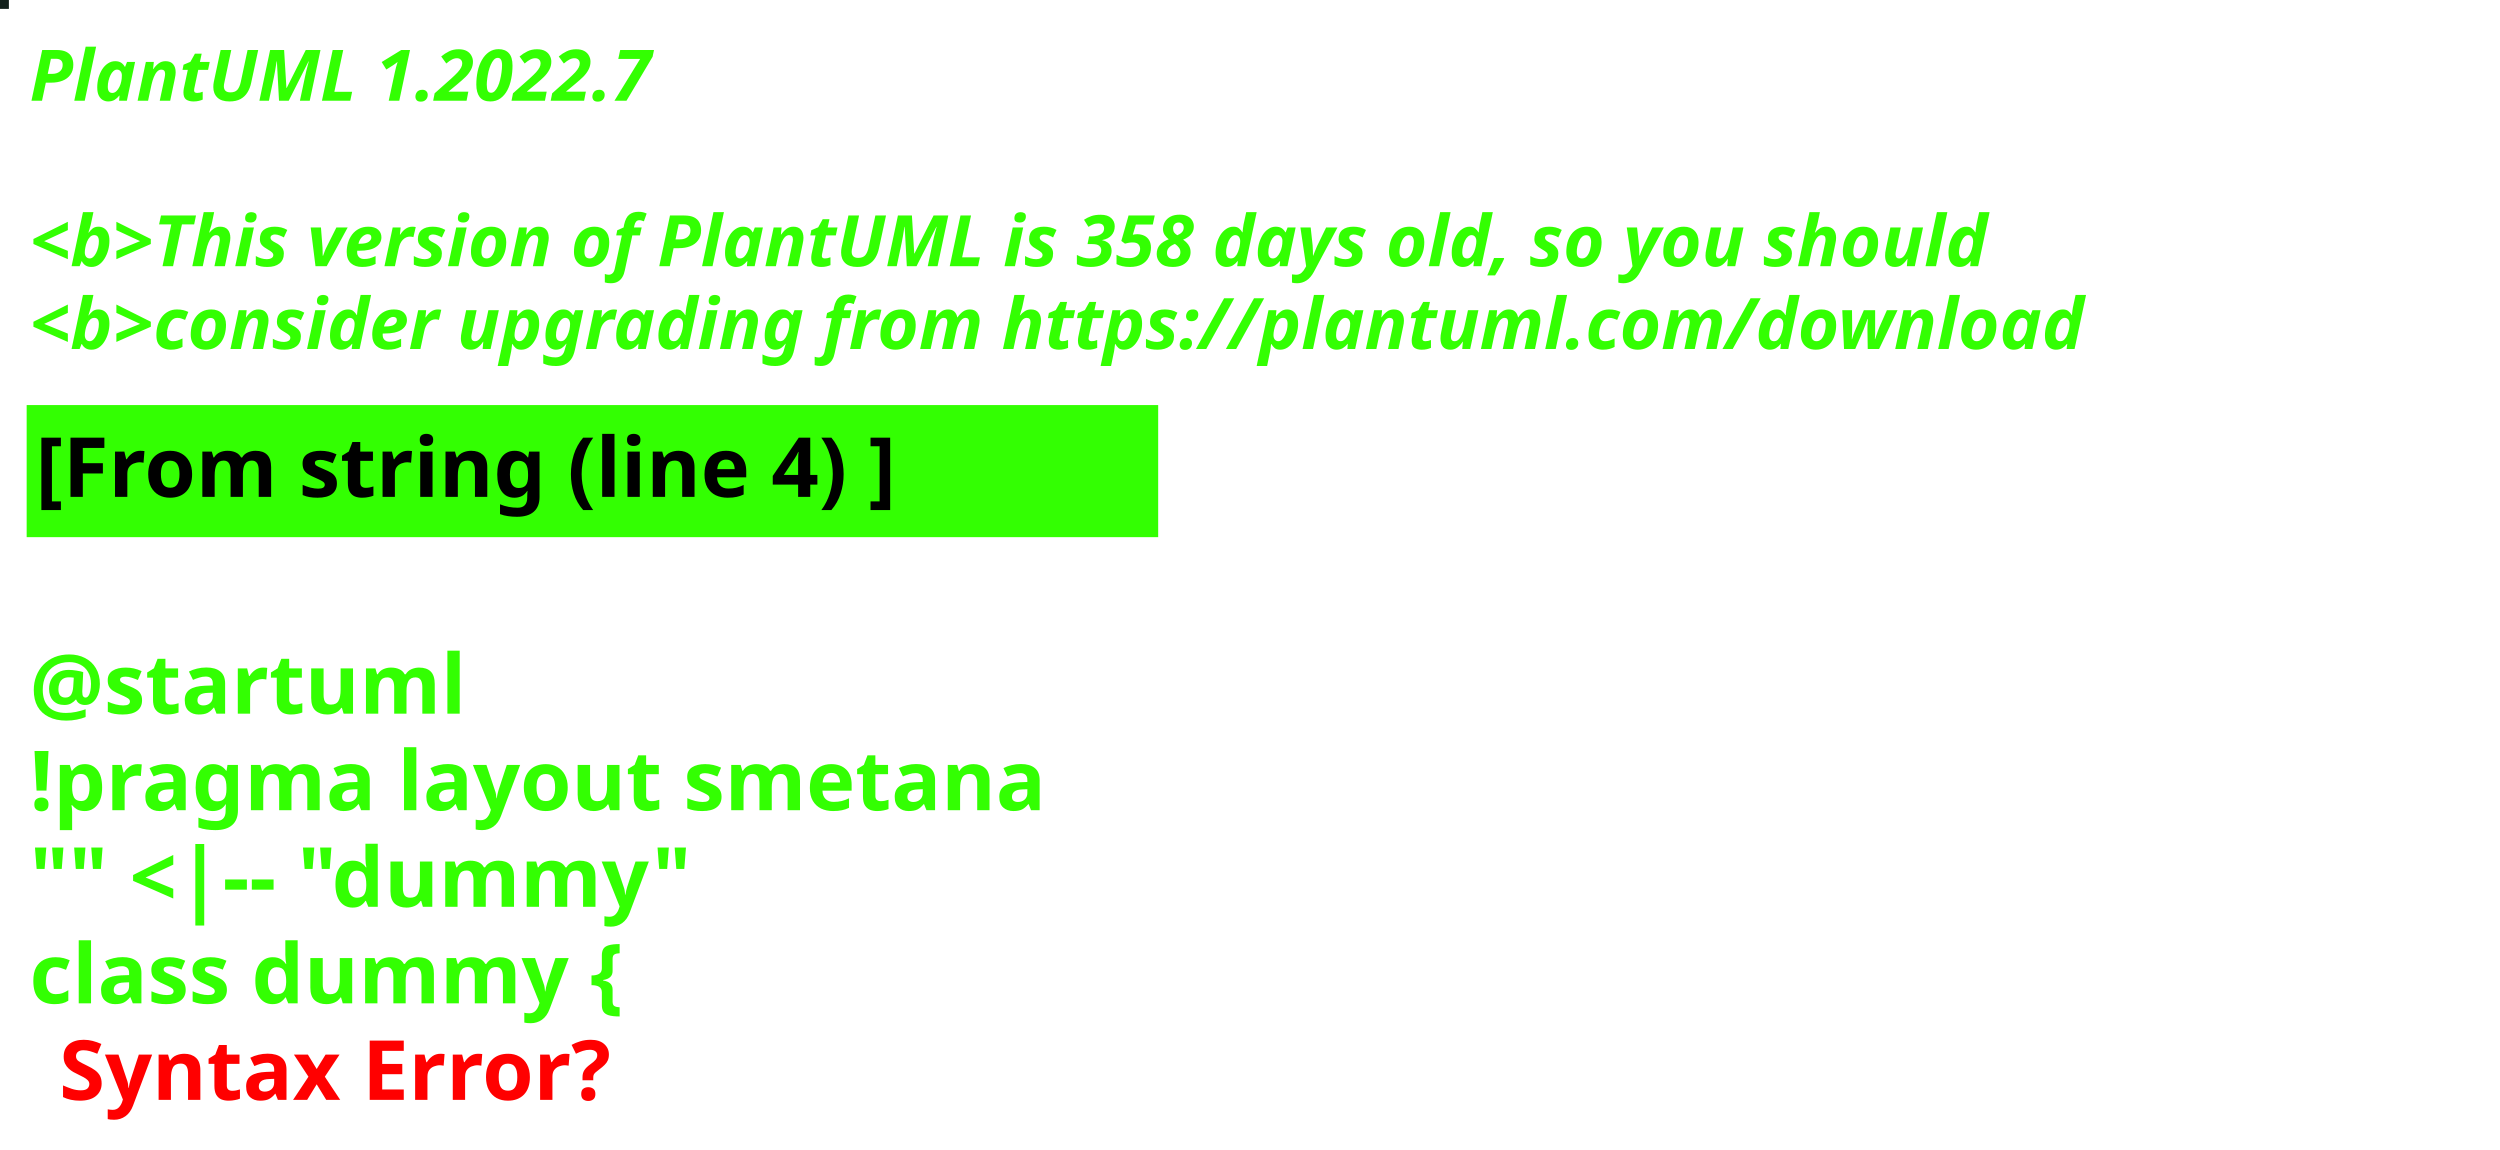
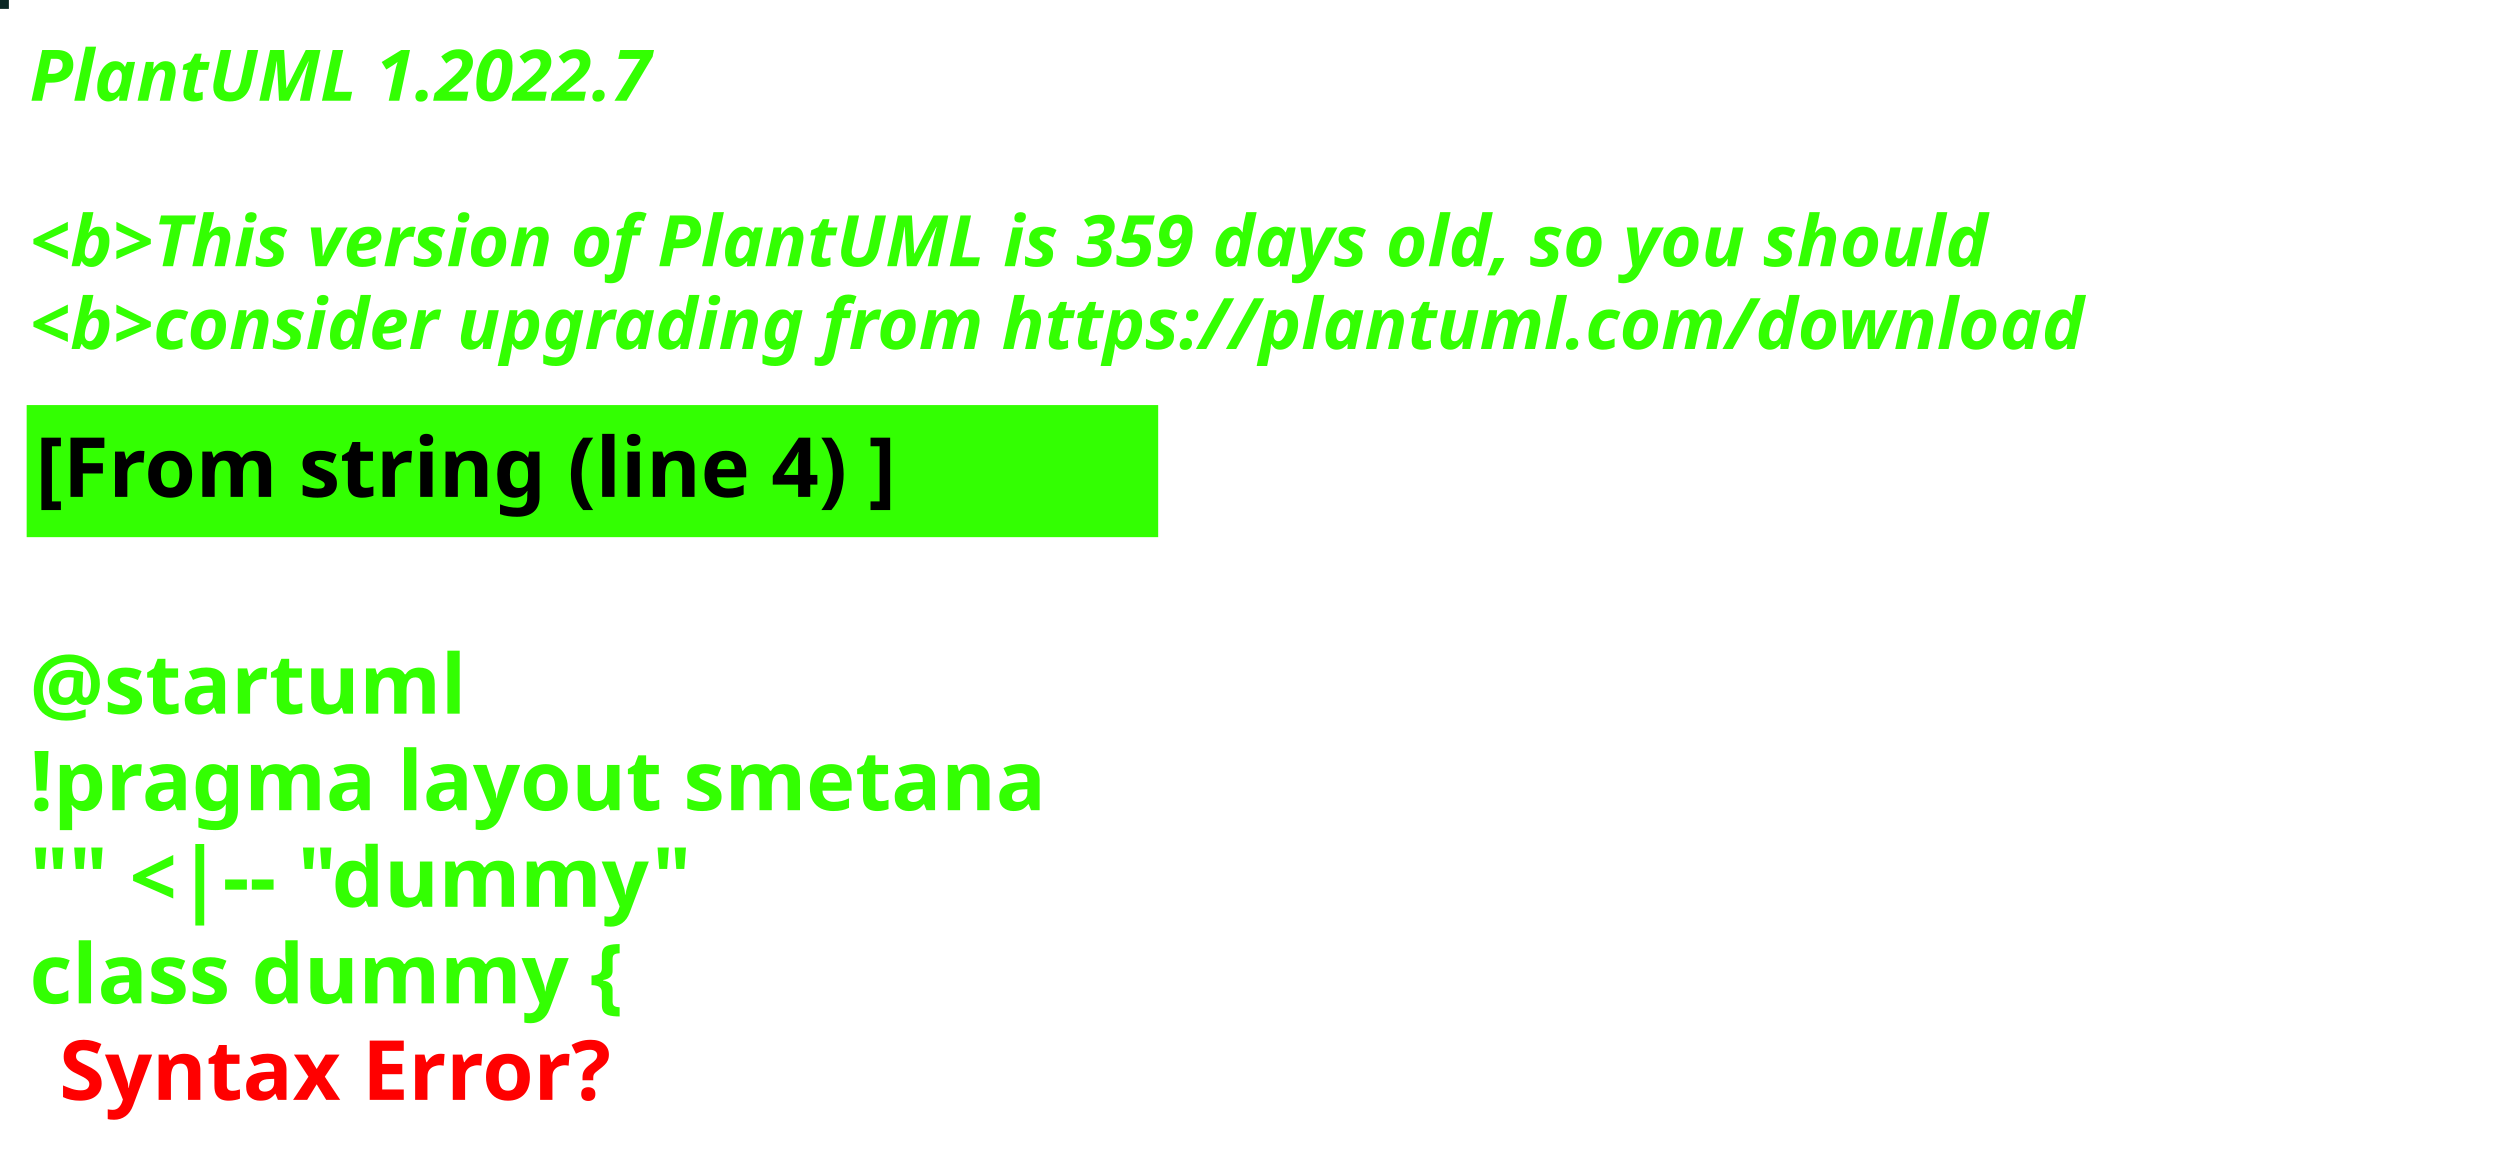
<svg xmlns="http://www.w3.org/2000/svg" contentStyleType="text/css" height="194px" preserveAspectRatio="none" style="width:422px;height:194px;background:#000000;" version="1.1" viewBox="0 0 422 194" width="422px" zoomAndPan="magnify">
  <defs />
  <g>
-     <rect fill="#12201B" height="1" style="stroke:#12201B;stroke-width:1.0;" width="1" x="0" y="0" />
+     <rect fill="#0A2724" height="1" style="stroke:#0A2724;stroke-width:1.0;" width="1" x="0" y="0" />
    <text fill="#33FF02" font-family="sans-serif" font-size="12" font-style="italic" font-weight="bold" lengthAdjust="spacing" textLength="127" x="5" y="17">PlantUML 1.2022.7</text>
    <text fill="#33FF02" font-family="sans-serif" font-size="12" font-style="italic" font-weight="bold" lengthAdjust="spacing" textLength="4" x="5" y="30.969"> </text>
-     <text fill="#33FF02" font-family="sans-serif" font-size="12" font-style="italic" font-weight="bold" lengthAdjust="spacing" textLength="399" x="5" y="44.938">&lt;b&gt;This version of PlantUML is 358 days old, so you should</text>
+     <text fill="#33FF02" font-family="sans-serif" font-size="12" font-style="italic" font-weight="bold" lengthAdjust="spacing" textLength="399" x="5" y="44.938">&lt;b&gt;This version of PlantUML is 359 days old, so you should</text>
    <text fill="#33FF02" font-family="sans-serif" font-size="12" font-style="italic" font-weight="bold" lengthAdjust="spacing" textLength="408" x="5" y="58.906">&lt;b&gt;consider upgrading from https://plantuml.com/download</text>
    <rect fill="#33FF02" height="21.297" style="stroke:#33FF02;stroke-width:1.0;" width="190" x="5" y="68.875" />
    <text fill="#000000" font-family="sans-serif" font-size="14" font-weight="bold" lengthAdjust="spacing" textLength="168" x="6" y="83.875">[From string (line 4) ]</text>
    <text fill="#33FF02" font-family="sans-serif" font-size="14" font-weight="bold" lengthAdjust="spacing" textLength="5" x="5" y="104.172"> </text>
    <text fill="#33FF02" font-family="sans-serif" font-size="14" font-weight="bold" lengthAdjust="spacing" textLength="79" x="5" y="120.469">@startuml</text>
    <text fill="#33FF02" font-family="sans-serif" font-size="14" font-weight="bold" lengthAdjust="spacing" textLength="190" x="5" y="136.766">!pragma layout smetana</text>
    <text fill="#33FF02" font-family="sans-serif" font-size="14" font-weight="bold" lengthAdjust="spacing" textLength="124" x="5" y="153.062">"" &lt;|-- "dummy"</text>
    <text fill="#33FF02" font-family="sans-serif" font-size="14" font-weight="bold" lengthAdjust="spacing" text-decoration="wavy underline" textLength="117" x="5" y="169.359">class dummy {</text>
    <text fill="#FF0000" font-family="sans-serif" font-size="14" font-weight="bold" lengthAdjust="spacing" textLength="106" x="10" y="185.656">Syntax Error?</text>
  </g>
</svg>
